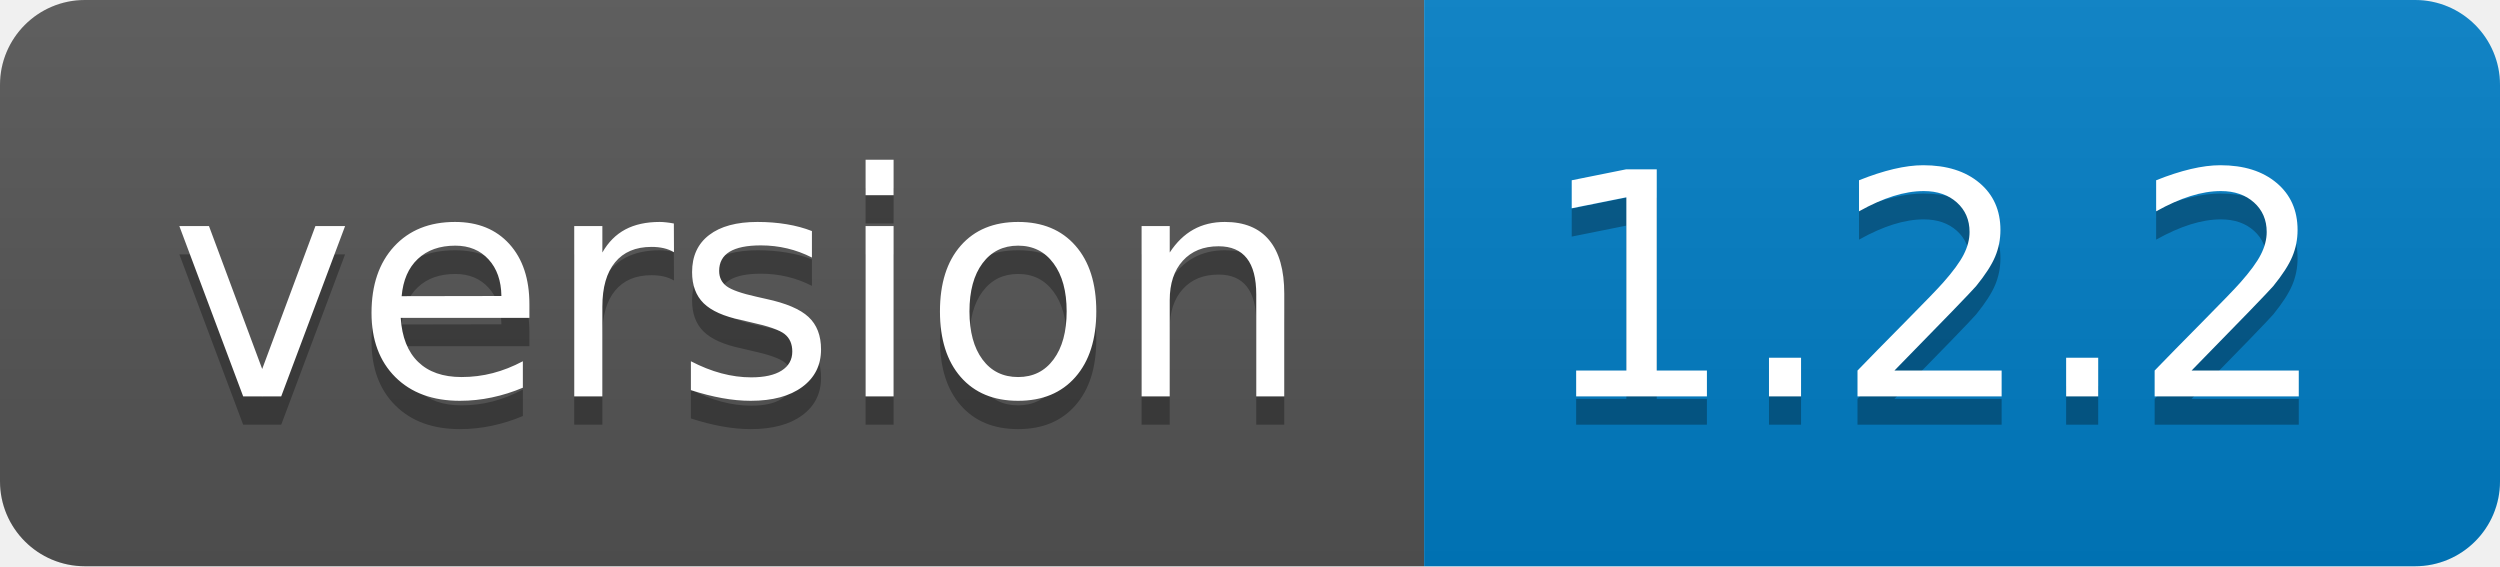
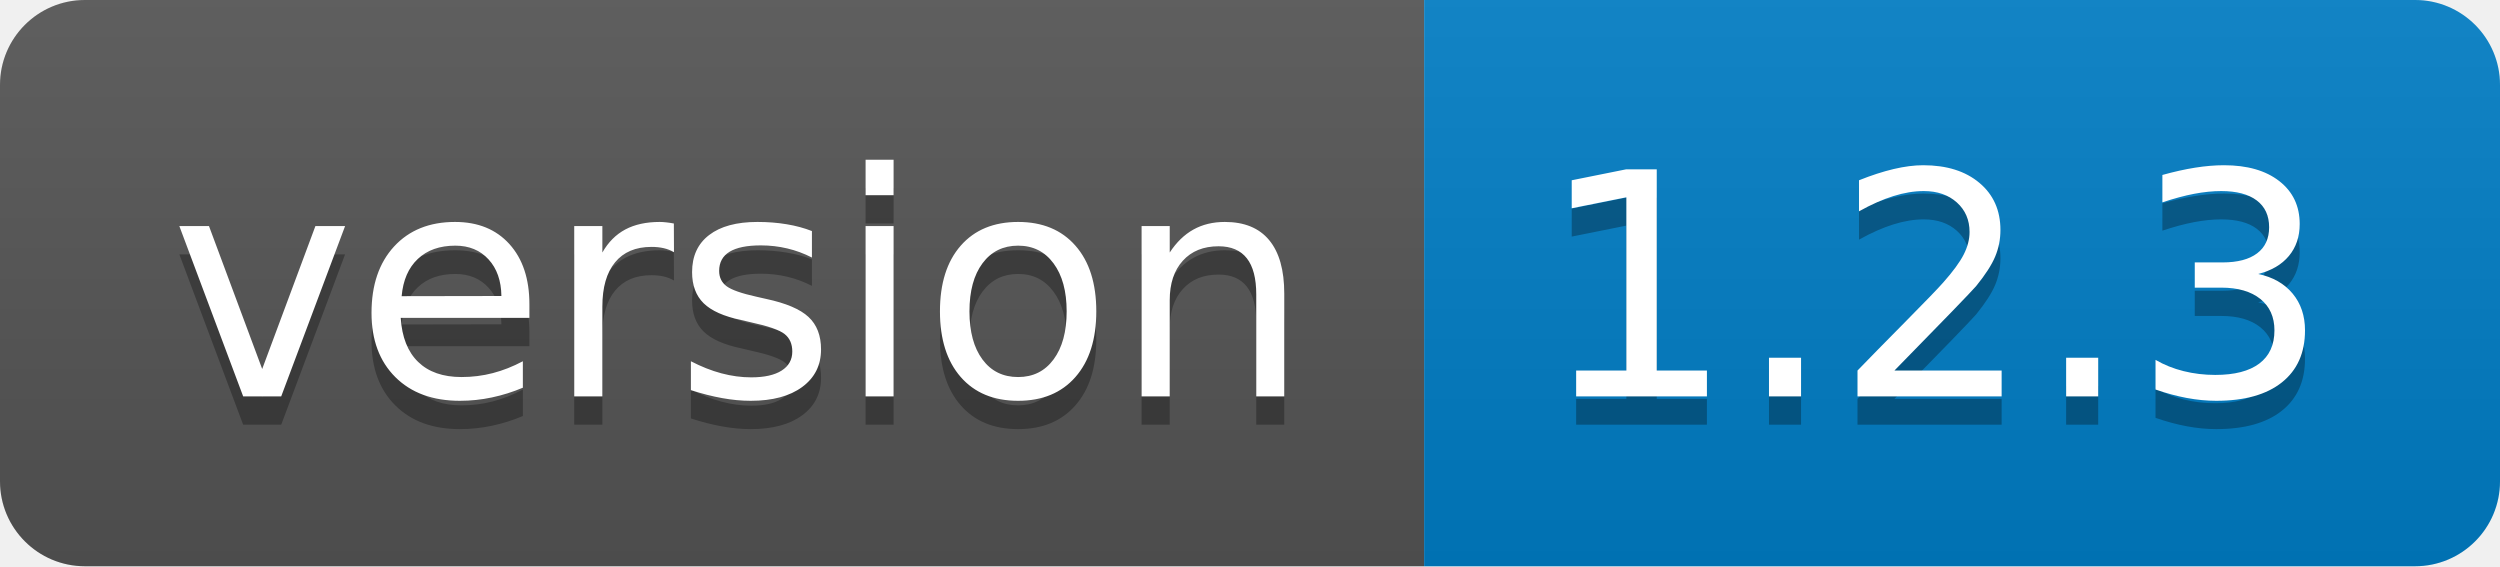
<svg xmlns="http://www.w3.org/2000/svg" width="88.3" height="20">
  <linearGradient id="smooth" x2="0" y2="100%">
    <stop offset="0" stop-color="#bbb" stop-opacity=".1" />
    <stop offset="1" stop-opacity=".1" />
  </linearGradient>
  <clipPath id="round">
    <rect width="88.3" height="20" rx="3" fill="#fff" />
  </clipPath>
  <g clip-path="url(#round)">
    <rect width="50.3" height="20" fill="#555" />
    <rect x="50.3" width="38.0" height="20" fill="#007ec6" />
    <rect width="88.3" height="20" fill="url(#smooth)" />
  </g>
  <g fill="#fff" text-anchor="middle" font-family="DejaVu Sans,Verdana,Geneva,sans-serif" font-size="110">
    <text x="261.5" y="150" fill="#010101" fill-opacity=".3" transform="scale(0.1)" textLength="403.0" lengthAdjust="spacing">version</text>
    <text x="261.5" y="140" transform="scale(0.1)" textLength="403.0" lengthAdjust="spacing">version</text>
-     <text x="683.0" y="150" fill="#010101" fill-opacity=".3" transform="scale(0.1)" textLength="280.0" lengthAdjust="spacing">1.2.2</text>
-     <text x="683.0" y="140" transform="scale(0.1)" textLength="280.0" lengthAdjust="spacing">1.2.2</text>
+     <text x="683.0" y="150" fill="#010101" fill-opacity=".3" transform="scale(0.1)" textLength="280.0" lengthAdjust="spacing">1.2.3</text>
+     <text x="683.0" y="140" transform="scale(0.1)" textLength="280.0" lengthAdjust="spacing">1.2.3</text>
  </g>
</svg>
